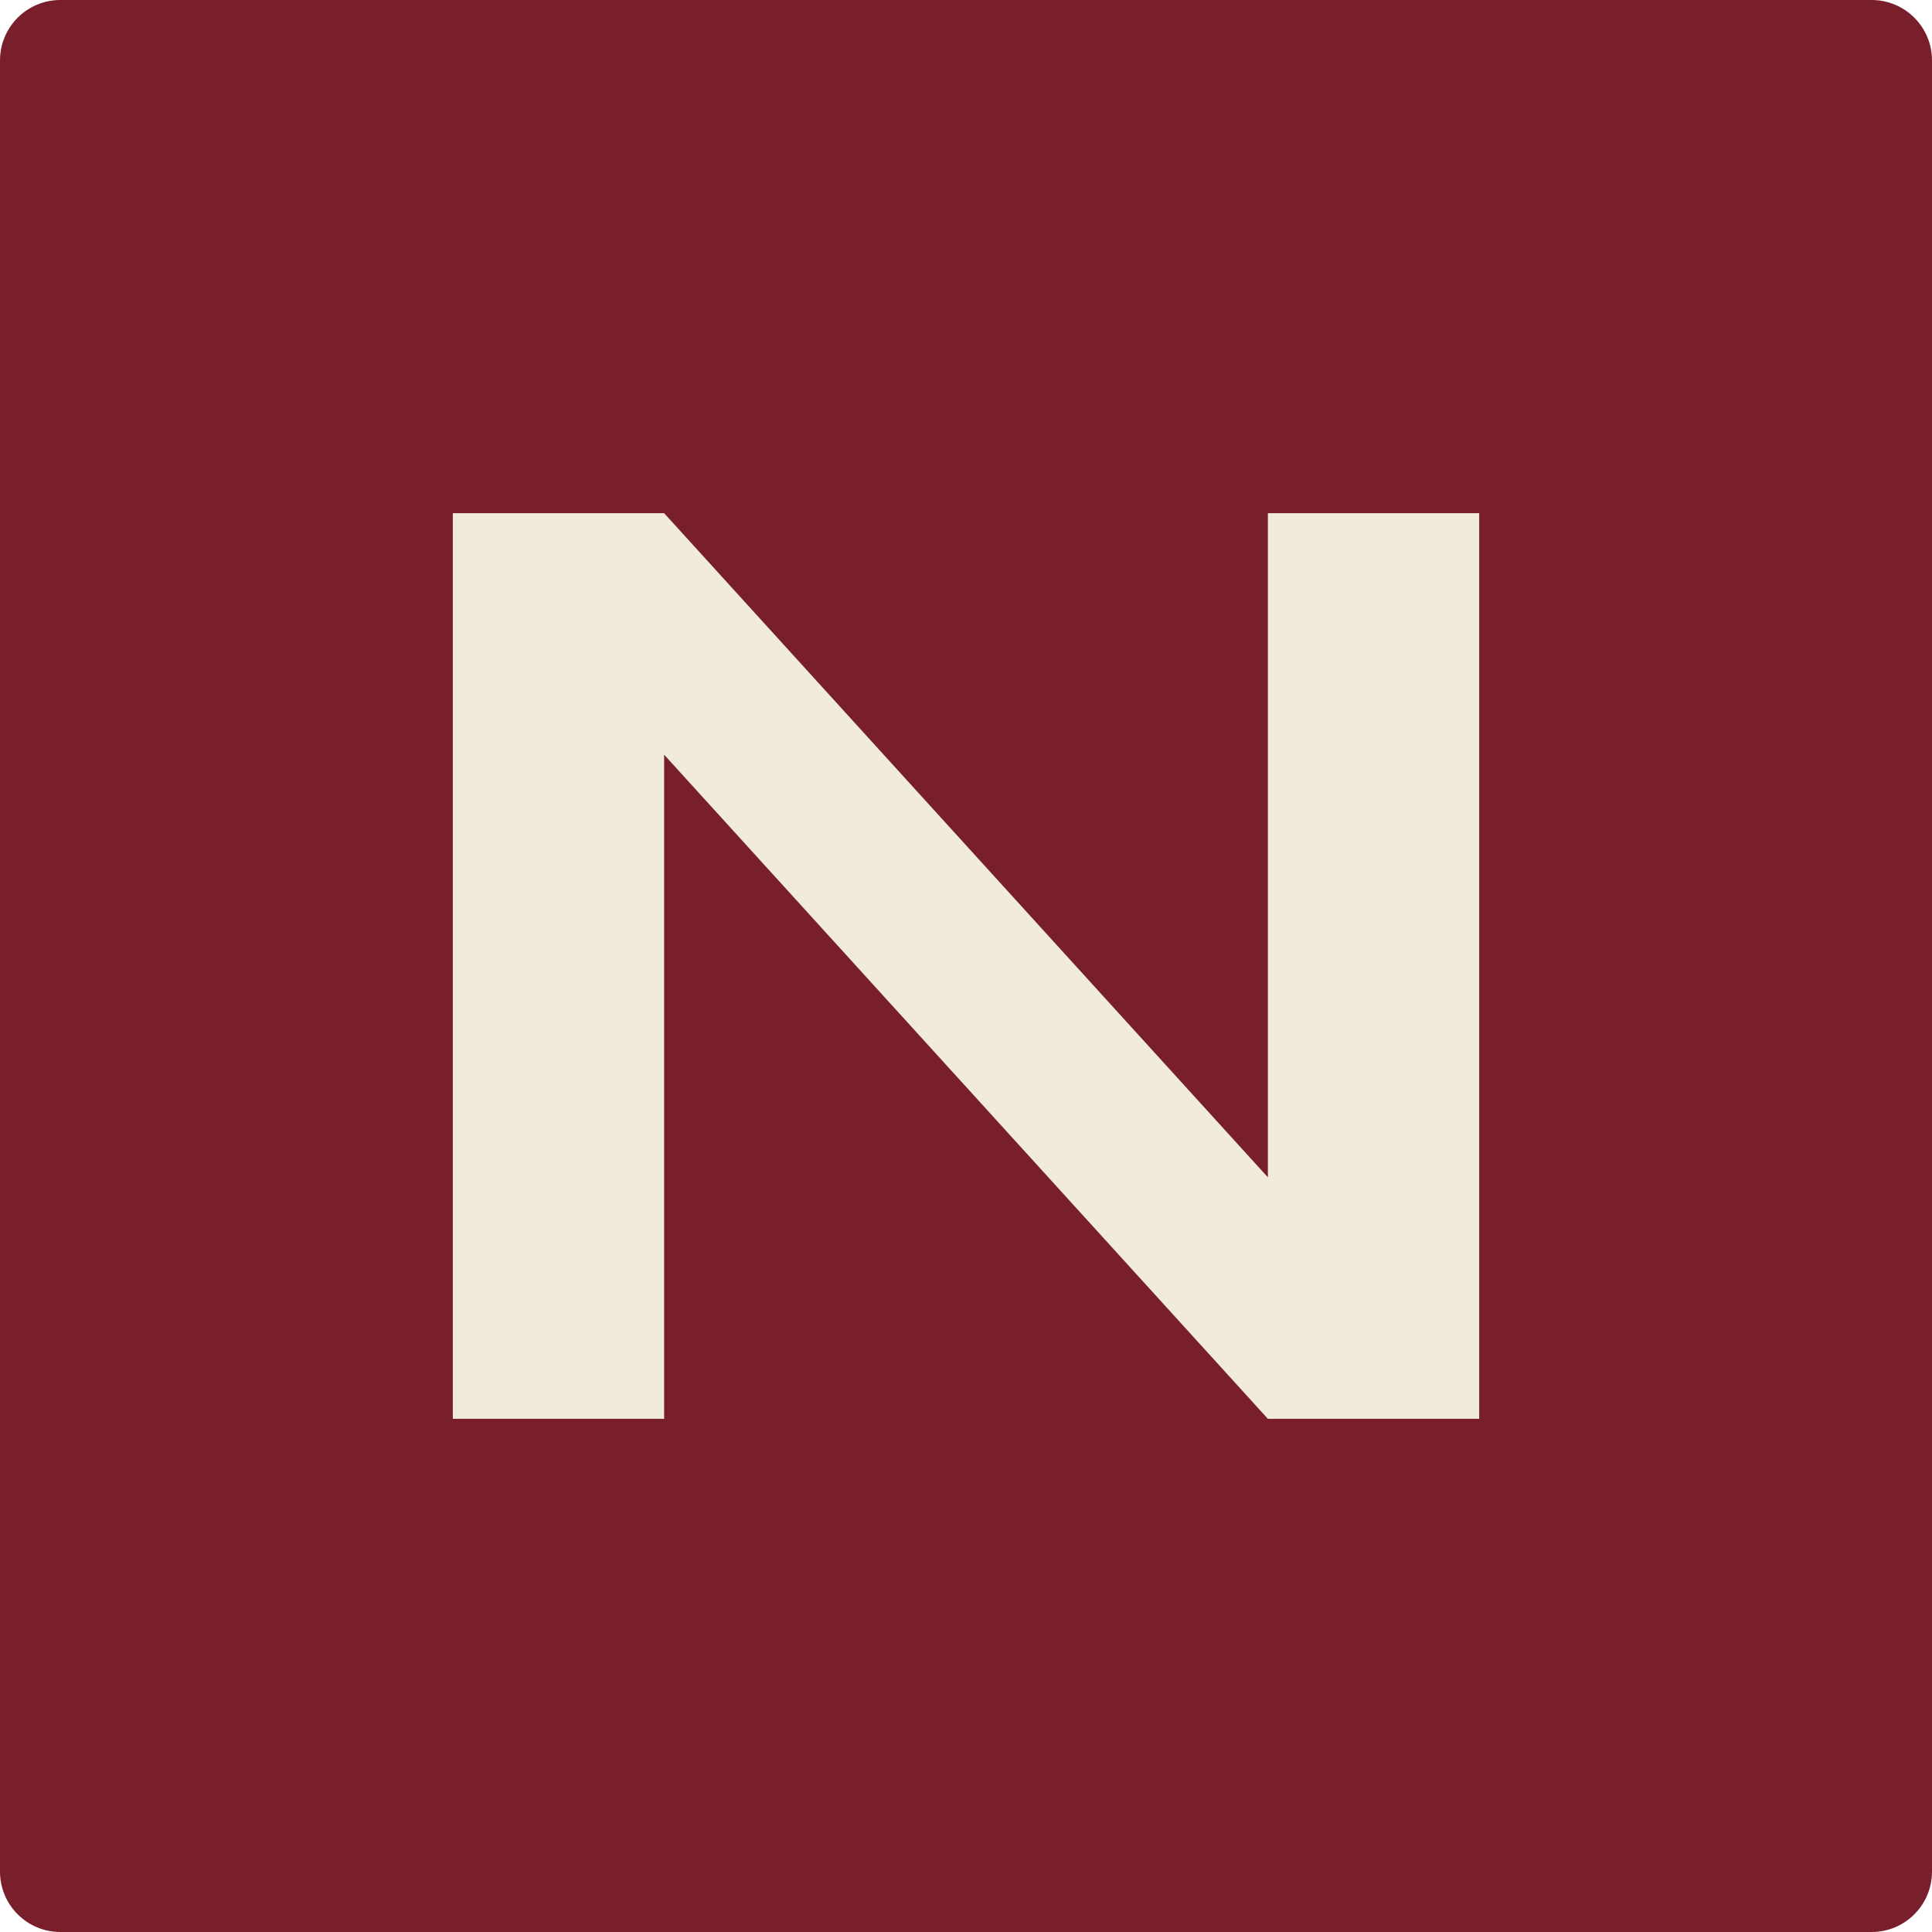
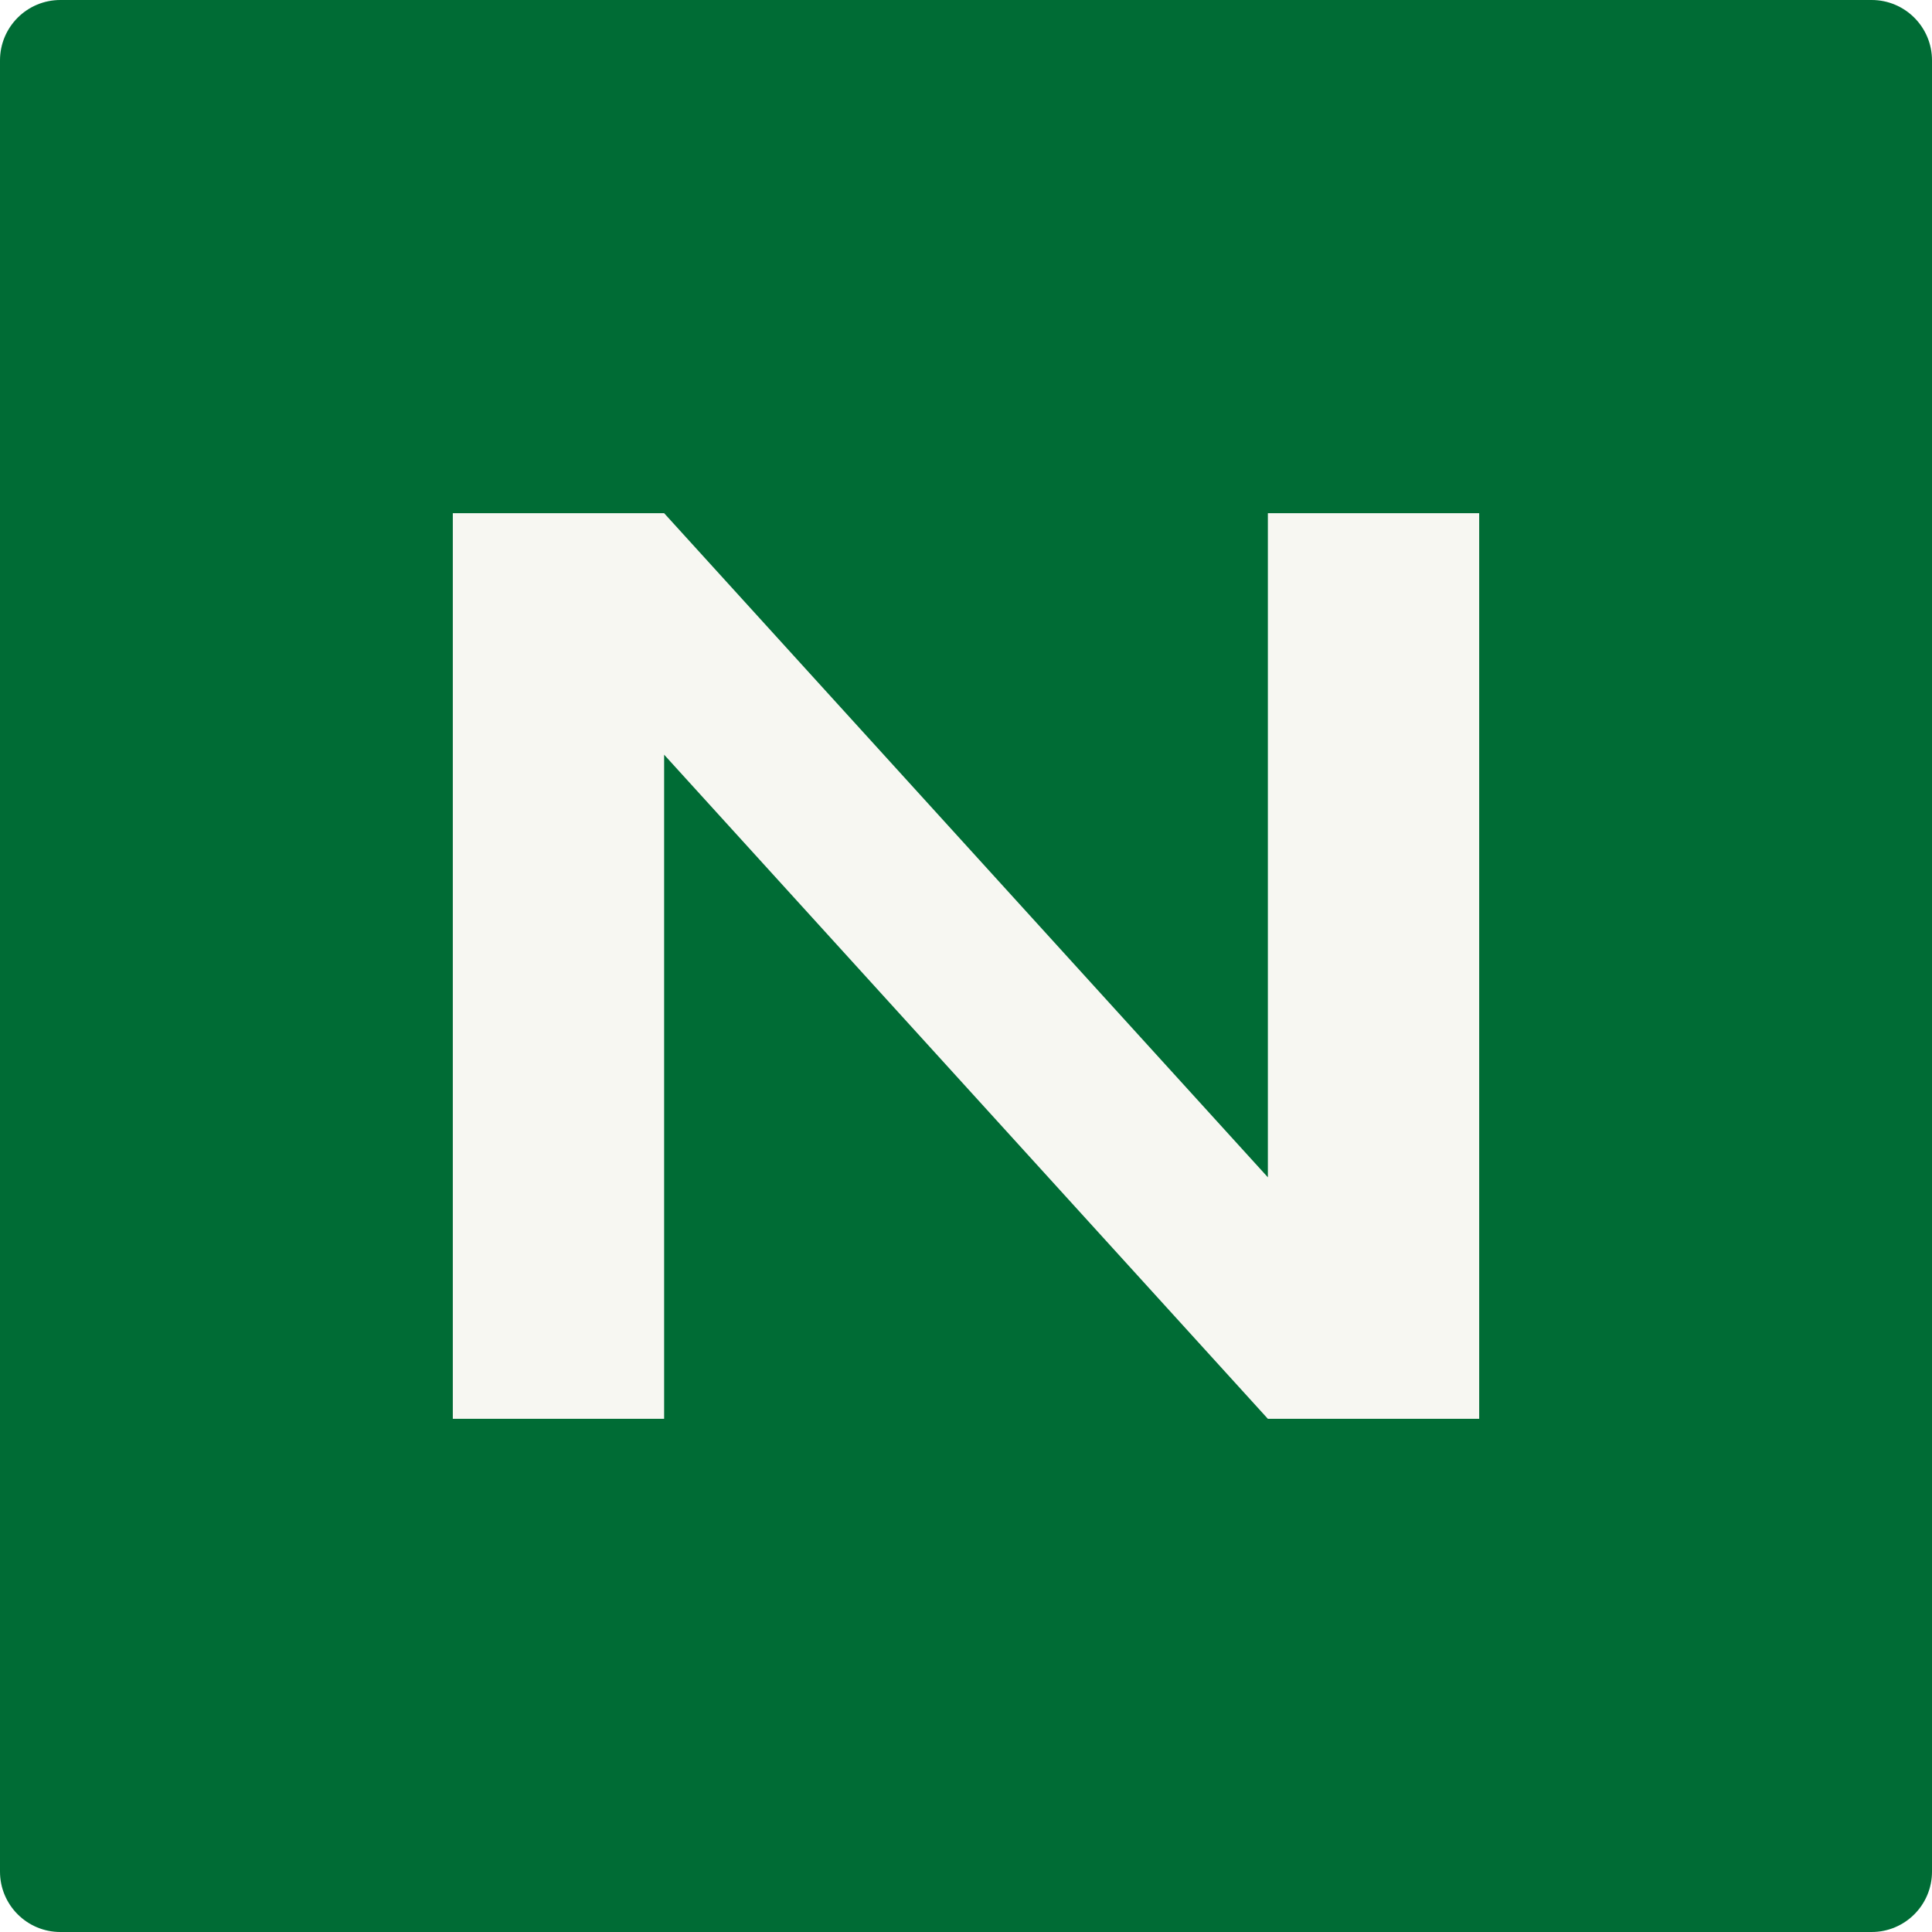
<svg xmlns="http://www.w3.org/2000/svg" viewBox="0 0 64 64">
-   <rect width="64" height="64" rx="2" fill="#791f2b" />
-   <path d="M15 47V17h7l20 22V17h7v30h-7L22 25v22z" fill="#f1ebdd" />
+   <rect width="64" height="64" rx="2" fill="#006c35" />
+   <path d="M15 47V17h7l20 22V17h7v30h-7L22 25v22z" fill="#f7f7f2" />
</svg>
